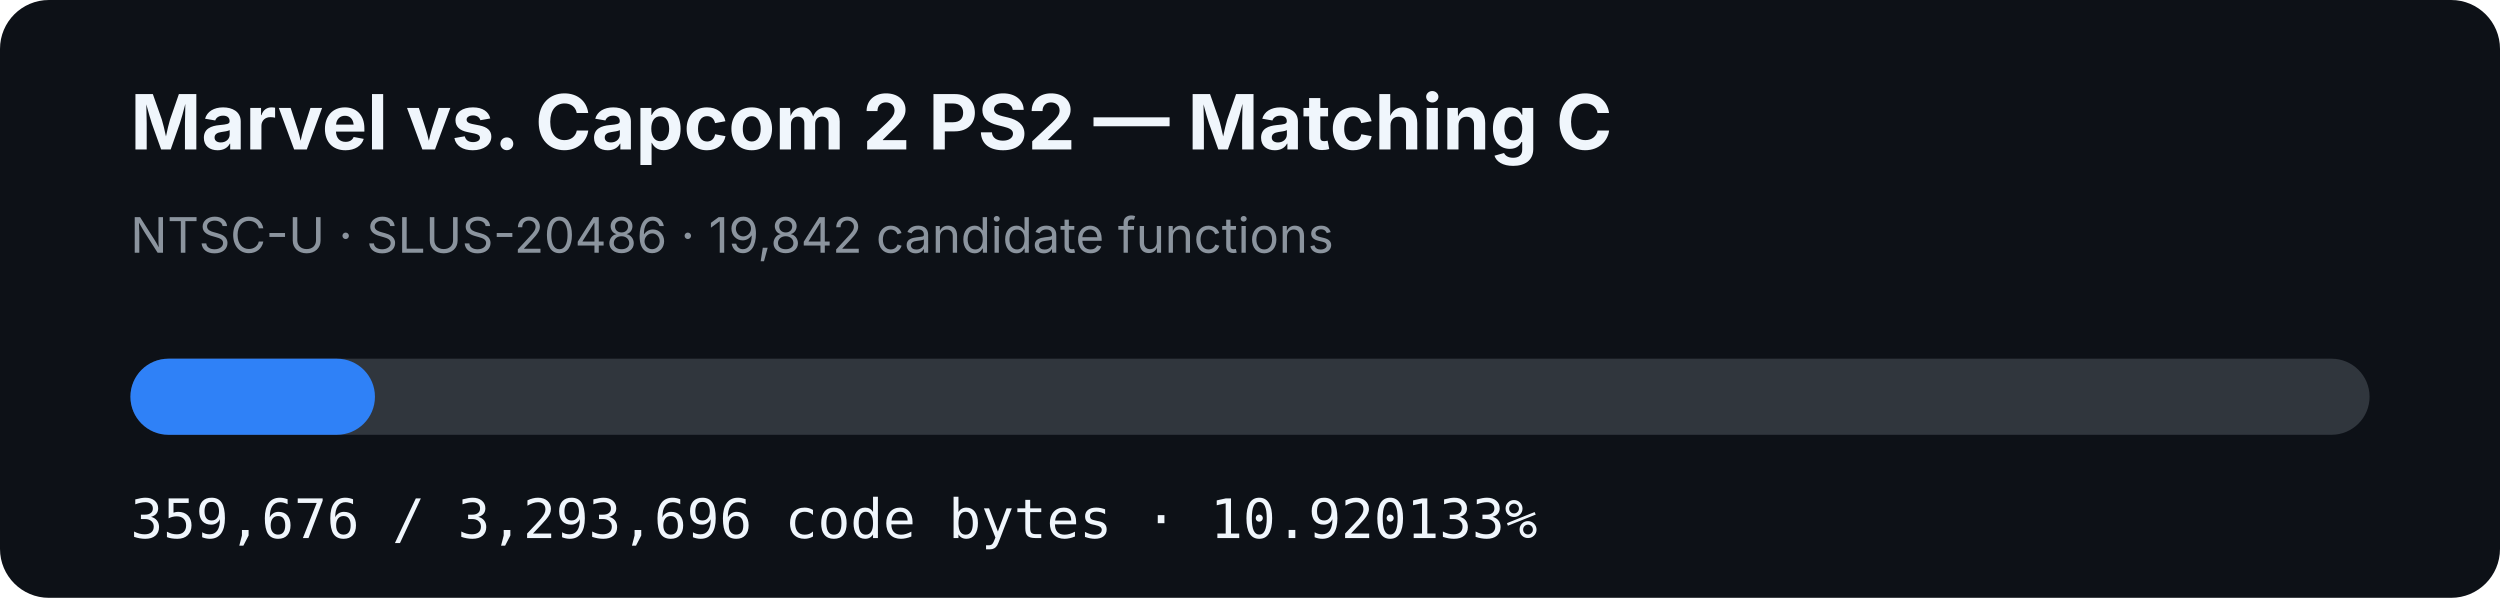
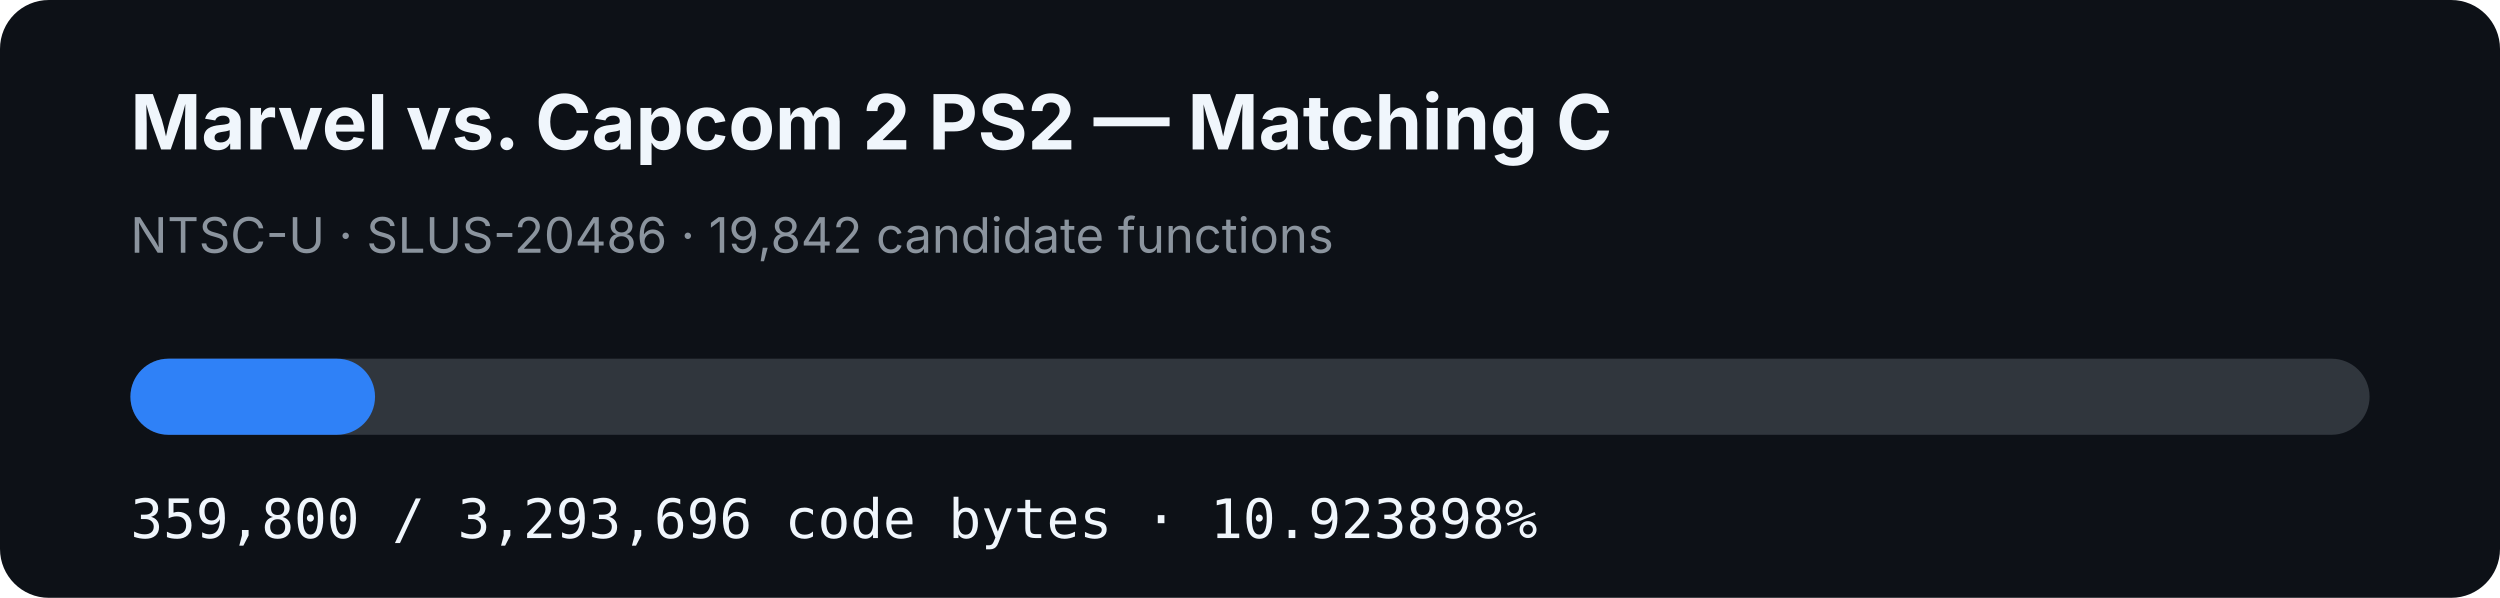
- <svg xmlns="http://www.w3.org/2000/svg" width="920" height="220" viewBox="0 0 920 220" role="img" aria-label="MVC2 PS2 matching C progress: 10.920133%">
+ <svg xmlns="http://www.w3.org/2000/svg" width="920" height="220" viewBox="0 0 920 220" role="img" aria-label="MVC2 PS2 matching C progress: 10.923898%">
  <rect width="920" height="220" rx="18" fill="#0d1117" />
  <text x="48" y="55" fill="#f0f6fc" font-family="-apple-system,BlinkMacSystemFont,Segoe UI,sans-serif" font-size="28" font-weight="700">Marvel vs. Capcom 2 PS2 — Matching C</text>
  <text x="48" y="93" fill="#8b949e" font-family="-apple-system,BlinkMacSystemFont,Segoe UI,sans-serif" font-size="18">NTSC-U · SLUS-20486 · 19,842 candidate functions</text>
  <rect x="48" y="132" width="824" height="28" rx="14" fill="#30363d" />
-   <rect x="48" y="132" width="89.982" height="28" rx="14" fill="#2f81f7" />
-   <text x="48" y="198" fill="#f0f6fc" font-family="ui-monospace,SFMono-Regular,Menlo,monospace" font-size="20">359,676 / 3,293,696 code bytes · 10.920133%</text>
+   <rect x="48" y="132" width="90.013" height="28" rx="14" fill="#2f81f7" />
+   <text x="48" y="198" fill="#f0f6fc" font-family="ui-monospace,SFMono-Regular,Menlo,monospace" font-size="20">359,800 / 3,293,696 code bytes · 10.923898%</text>
</svg>
